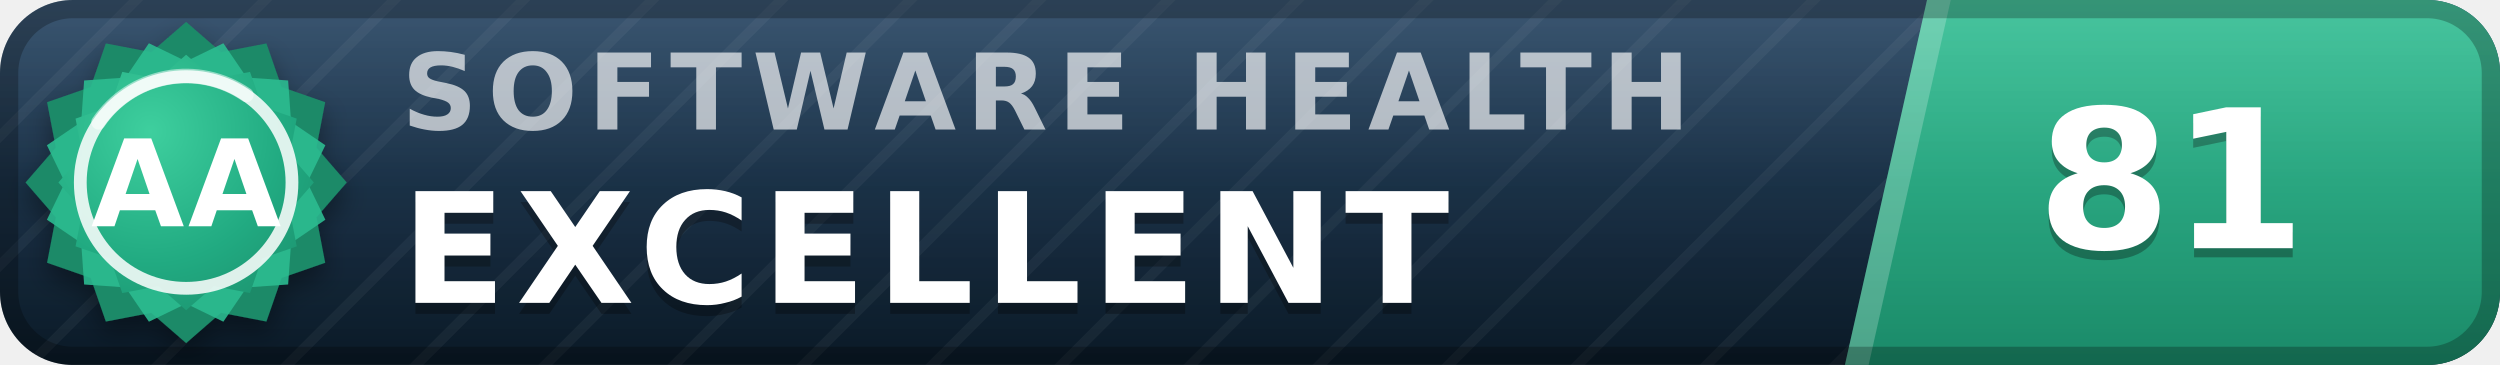
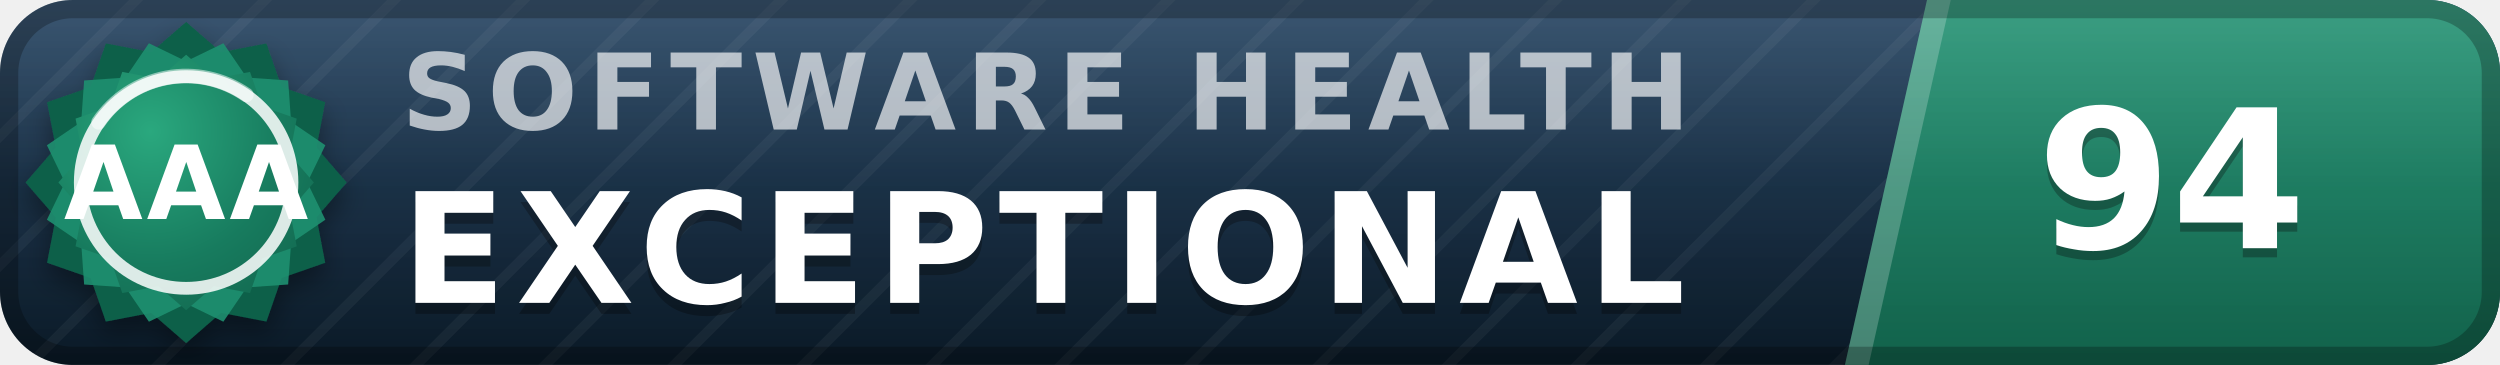
- <svg xmlns="http://www.w3.org/2000/svg" width="137" height="20" viewBox="0 0 137 20" role="img" aria-label="inspect.software software health index 81 of 100, excellent (grade AA)" font-family="Verdana,DejaVu Sans,Geneva,sans-serif">
+ <svg xmlns="http://www.w3.org/2000/svg" width="137" height="20" viewBox="0 0 137 20" role="img" aria-label="inspect.software software health index 94 of 100, exceptional (grade AAA)" font-family="Verdana,DejaVu Sans,Geneva,sans-serif">
  <defs>
    <linearGradient id="plate" x1="0" y1="0" x2="0" y2="1">
      <stop offset="0" stop-color="#1d3d5c" />
      <stop offset="1" stop-color="#0a1926" />
    </linearGradient>
    <linearGradient id="endplate" x1="0" y1="0" x2="0" y2="1">
-       <stop offset="0" stop-color="#2cbc90" />
-       <stop offset="1" stop-color="#1a8a68" />
+       <stop offset="0" stop-color="#1e9070" />
+       <stop offset="1" stop-color="#11614a" />
    </linearGradient>
    <linearGradient id="gloss" x1="0" y1="0" x2="0" y2="1">
      <stop offset="0" stop-color="#fff" stop-opacity=".13" />
      <stop offset=".5" stop-color="#fff" stop-opacity=".03" />
      <stop offset="1" stop-color="#fff" stop-opacity="0" />
    </linearGradient>
    <pattern id="guilloche" width="5" height="5" patternUnits="userSpaceOnUse" patternTransform="rotate(45)">
      <line x1="0" y1="0" x2="0" y2="5" stroke="#fff" stroke-opacity=".045" stroke-width="1.1" />
    </pattern>
    <clipPath id="rounded">
      <rect width="137" height="20" rx="4" />
    </clipPath>
    <radialGradient id="sealFace" cx=".36" cy=".3" r=".95">
-       <stop offset="0" stop-color="#3ecf9e" />
-       <stop offset=".55" stop-color="#21aa81" />
-       <stop offset="1" stop-color="#1a8a68" />
+       <stop offset="0" stop-color="#2aa87e" />
+       <stop offset=".55" stop-color="#177b5e" />
+       <stop offset="1" stop-color="#11614a" />
    </radialGradient>
    <filter id="sealShadow" x="-40%" y="-40%" width="180%" height="180%">
      <feDropShadow dx="0" dy="0.7" stdDeviation="0.7" flood-color="#000" flood-opacity="0.38" />
    </filter>
  </defs>
  <g clip-path="url(#rounded)">
    <rect width="137" height="20" fill="url(#plate)" />
    <rect width="137" height="20" fill="url(#guilloche)" />
    <polygon points="105.6,0 137,0 137,20 101.1,20" fill="url(#endplate)" />
    <polygon points="105.6,0 106.9,0 102.4,20 101.1,20" fill="#fff" fill-opacity=".22" />
    <text x="22.0" y="7.1" font-size="5.8" letter-spacing="0.55" fill="#fff" fill-opacity=".66" font-weight="bold" textLength="76.3" lengthAdjust="spacing">SOFTWARE HEALTH</text>
-     <text x="22.0" y="17.2" font-size="8.4" fill="#000" fill-opacity=".3" font-weight="bold" letter-spacing="0.55" textLength="65.1" lengthAdjust="spacing">EXCELLENT</text>
-     <text x="22.0" y="16.6" font-size="8.4" fill="#fff" font-weight="bold" letter-spacing="0.55" textLength="65.1" lengthAdjust="spacing">EXCELLENT</text>
-     <text x="119.0" y="14.1" font-size="10.6" fill="#000" fill-opacity=".3" font-weight="bold" text-anchor="middle">81</text>
-     <text x="119.0" y="13.6" font-size="10.6" fill="#fff" font-weight="bold" text-anchor="middle">81</text>
+     <text x="22.0" y="17.2" font-size="8.4" fill="#000" fill-opacity=".3" font-weight="bold" letter-spacing="0.55" textLength="76.0" lengthAdjust="spacing">EXCEPTIONAL</text>
+     <text x="22.0" y="16.6" font-size="8.4" fill="#fff" font-weight="bold" letter-spacing="0.55" textLength="76.0" lengthAdjust="spacing">EXCEPTIONAL</text>
+     <text x="119.0" y="14.1" font-size="10.6" fill="#000" fill-opacity=".3" font-weight="bold" text-anchor="middle">94</text>
+     <text x="119.0" y="13.6" font-size="10.6" fill="#fff" font-weight="bold" text-anchor="middle">94</text>
    <rect width="137" height="20" fill="url(#gloss)" />
  </g>
  <rect x=".5" y=".5" width="136" height="19" rx="3.5" fill="none" stroke="#000" stroke-opacity=".25" />
  <g filter="url(#sealShadow)">
-     <path d="M10.20 1.20 L12.11 2.86 L14.60 2.38 L15.43 4.77 L17.82 5.60 L17.34 8.09 L19.00 10.00 L17.34 11.91 L17.82 14.40 L15.43 15.23 L14.60 17.62 L12.11 17.14 L10.20 18.80 L8.29 17.14 L5.80 17.62 L4.97 15.23 L2.58 14.40 L3.06 11.91 L1.40 10.00 L3.06 8.09 L2.58 5.60 L4.97 4.77 L5.80 2.38 L8.29 2.86 L10.20 1.20 Z" fill="#1a8a68" />
+     <path d="M10.20 1.20 L12.11 2.86 L14.60 2.38 L15.43 4.77 L17.82 5.60 L17.34 8.09 L19.00 10.00 L17.34 11.91 L17.82 14.40 L15.43 15.23 L14.60 17.62 L12.11 17.14 L10.20 18.80 L8.29 17.14 L5.80 17.62 L4.97 15.23 L2.58 14.40 L3.06 11.91 L1.40 10.00 L3.06 8.09 L2.58 5.60 L4.97 4.77 L5.80 2.38 L8.29 2.86 L10.20 1.20 Z" fill="#11614a" />
  </g>
-   <path d="M12.24 2.37 L13.52 4.25 L15.79 4.41 L15.95 6.68 L17.83 7.96 L16.84 10.00 L17.83 12.04 L15.95 13.32 L15.79 15.59 L13.52 15.75 L12.24 17.63 L10.20 16.64 L8.16 17.63 L6.88 15.75 L4.61 15.59 L4.45 13.32 L2.57 12.04 L3.56 10.00 L2.57 7.96 L4.45 6.68 L4.61 4.41 L6.88 4.25 L8.16 2.37 L10.20 3.36 L12.24 2.37 Z" fill="#2cbc90" fill-opacity=".9" />
+   <path d="M12.24 2.37 L13.52 4.25 L15.79 4.41 L15.95 6.68 L17.83 7.96 L16.84 10.00 L17.83 12.04 L15.95 13.32 L15.79 15.59 L13.52 15.75 L12.24 17.63 L10.20 16.64 L8.16 17.63 L6.88 15.75 L4.61 15.59 L4.45 13.32 L2.57 12.04 L3.56 10.00 L2.57 7.96 L4.45 6.68 L4.61 4.41 L6.88 4.25 L8.16 2.37 L10.20 3.36 L12.24 2.37 Z" fill="#1e9070" fill-opacity=".9" />
  <path d="M10.20 3.00 L11.72 4.32 L13.70 3.94 L14.36 5.84 L16.26 6.50 L15.88 8.48 L17.20 10.00 L15.88 11.52 L16.26 13.50 L14.36 14.16 L13.70 16.06 L11.72 15.68 L10.20 17.00 L8.68 15.68 L6.70 16.06 L6.04 14.16 L4.14 13.50 L4.52 11.52 L3.20 10.00 L4.52 8.48 L4.14 6.50 L6.04 5.84 L6.70 3.94 L8.68 4.32 L10.20 3.00 Z" fill="url(#sealFace)" />
  <circle cx="10.2" cy="10.0" r="5.8" fill="none" stroke="#fff" stroke-opacity=".85" stroke-width=".7" />
  <path d="M5.4 6.7 A5.8 5.8 0 0 1 13.5 5.2" stroke="#fff" stroke-opacity=".5" stroke-width=".8" fill="none" stroke-linecap="round" />
-   <text x="10.2" y="12.4" font-size="6.6" fill="#fff" font-weight="bold" text-anchor="middle" letter-spacing=".2">AA</text>
+   <text x="10.2" y="12.0" font-size="5.6" fill="#fff" font-weight="bold" text-anchor="middle" letter-spacing=".2">AAA</text>
</svg>
